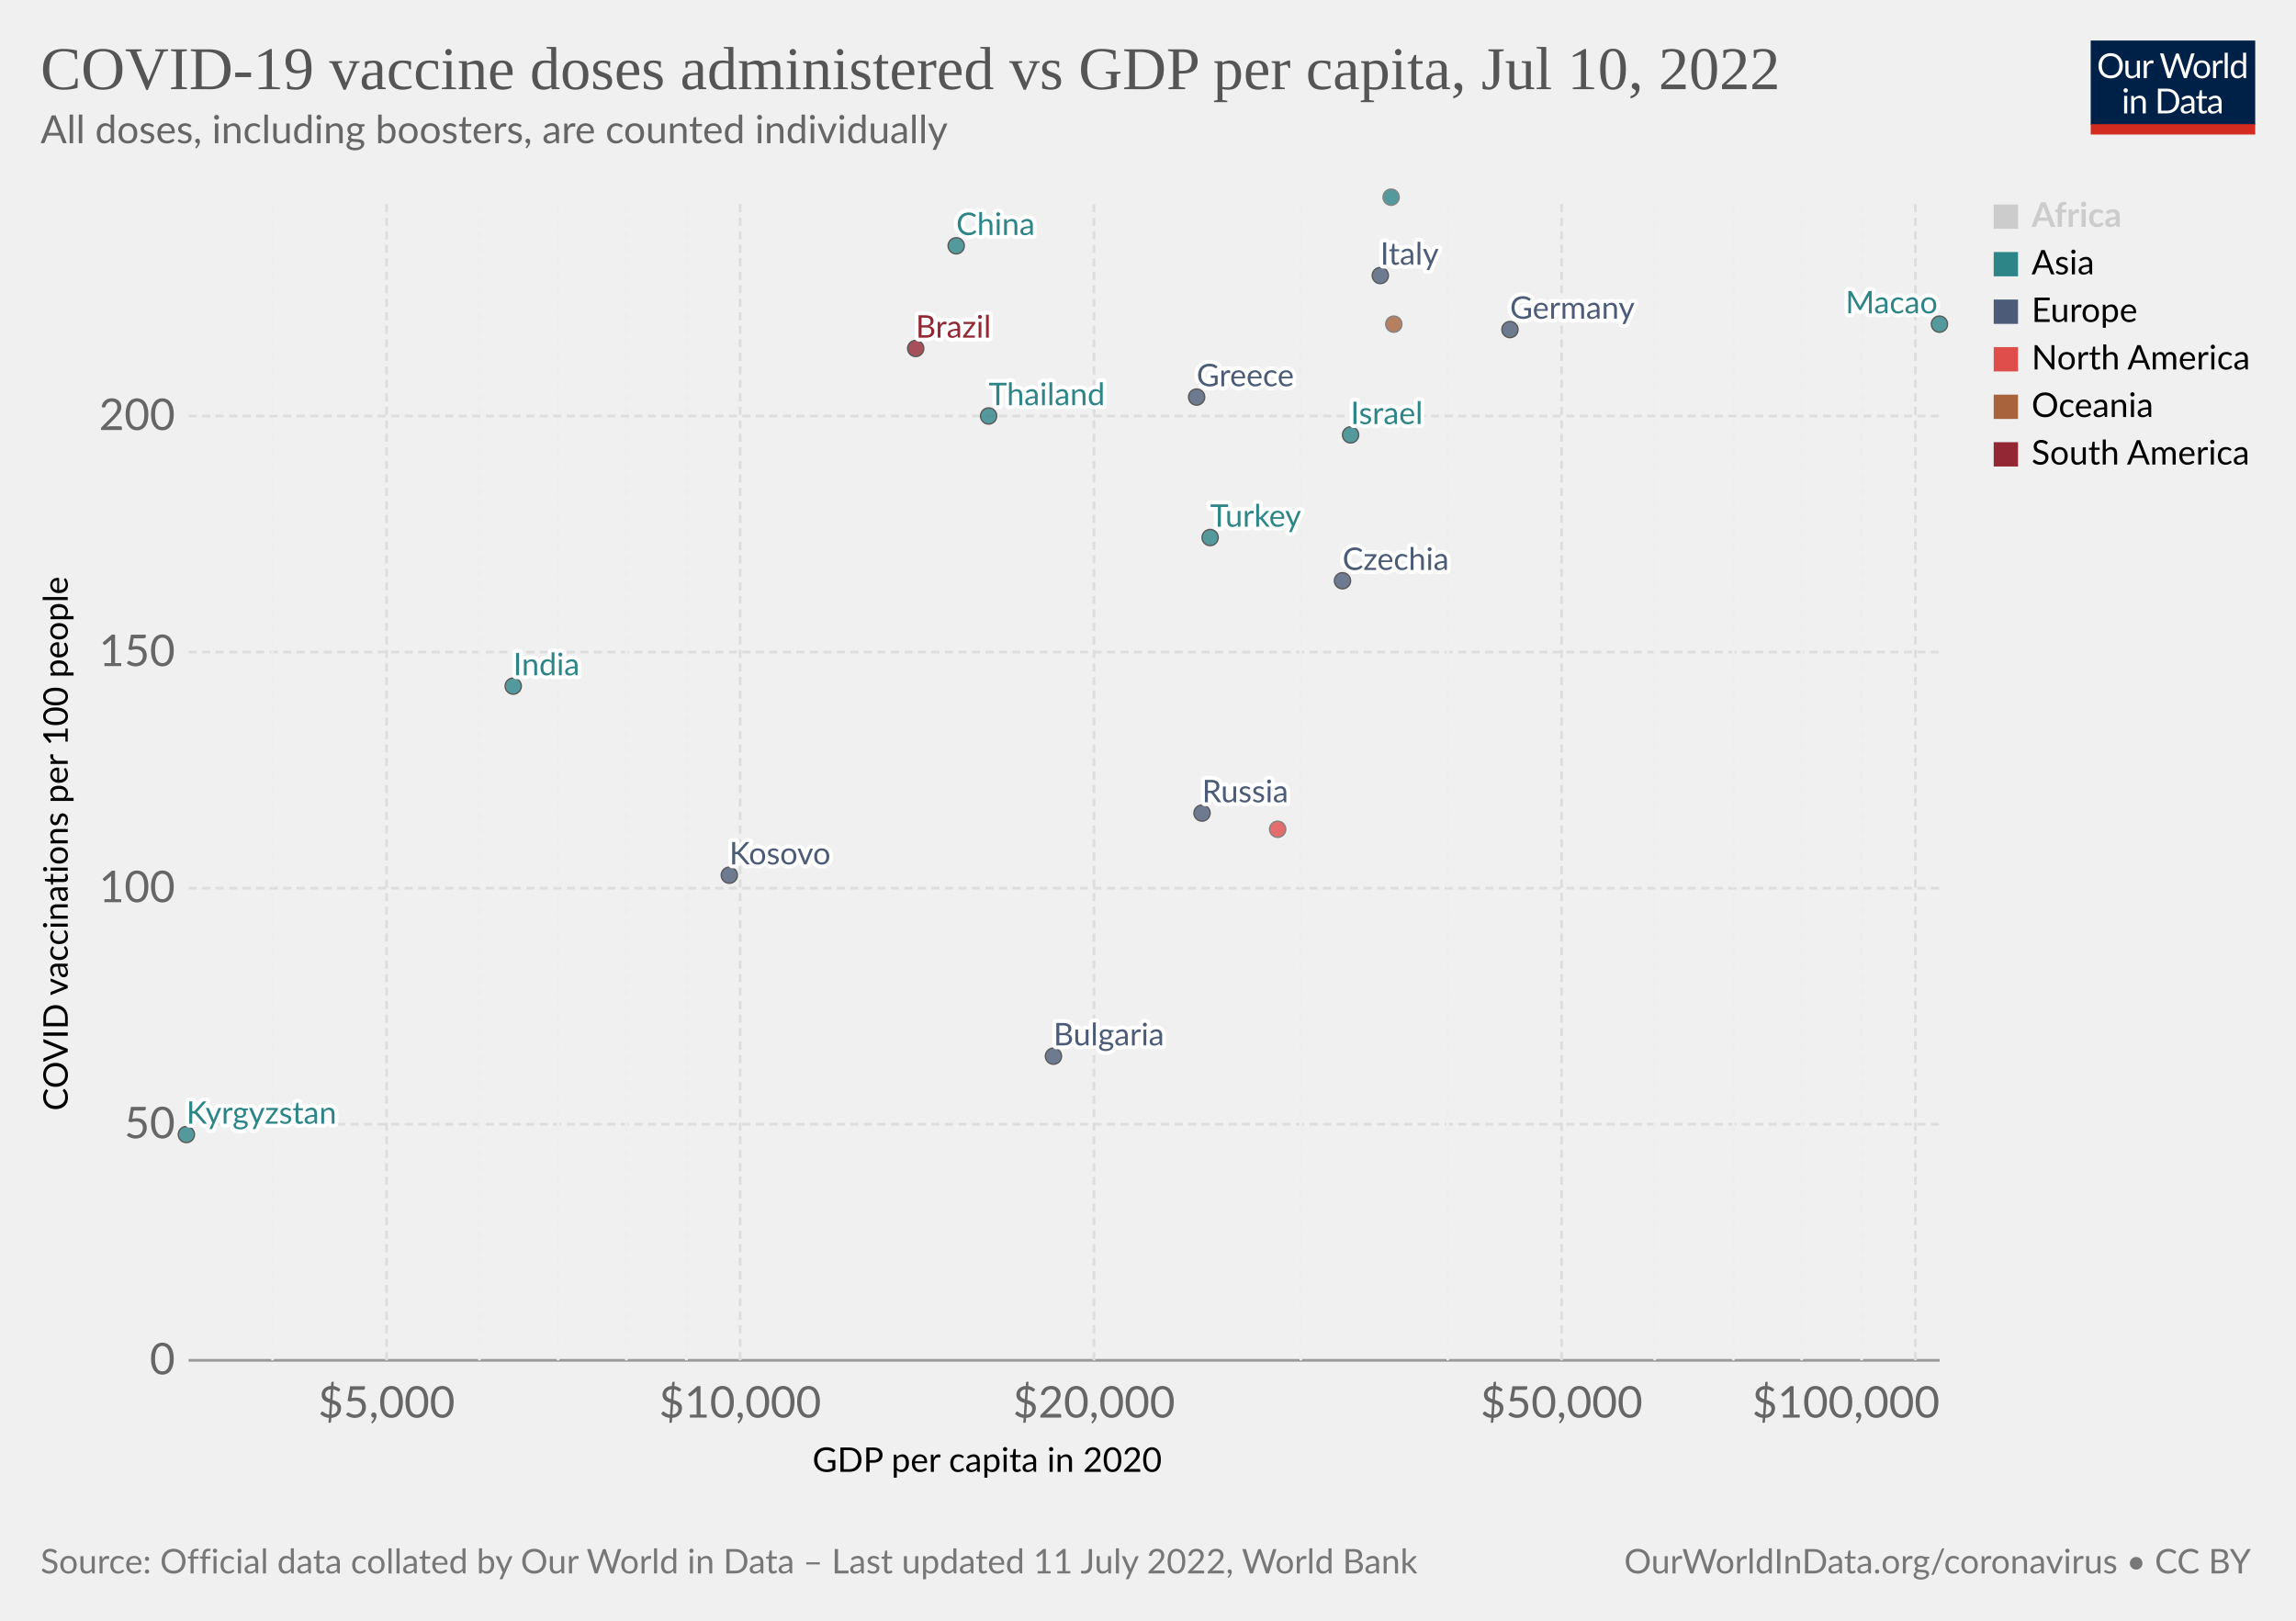
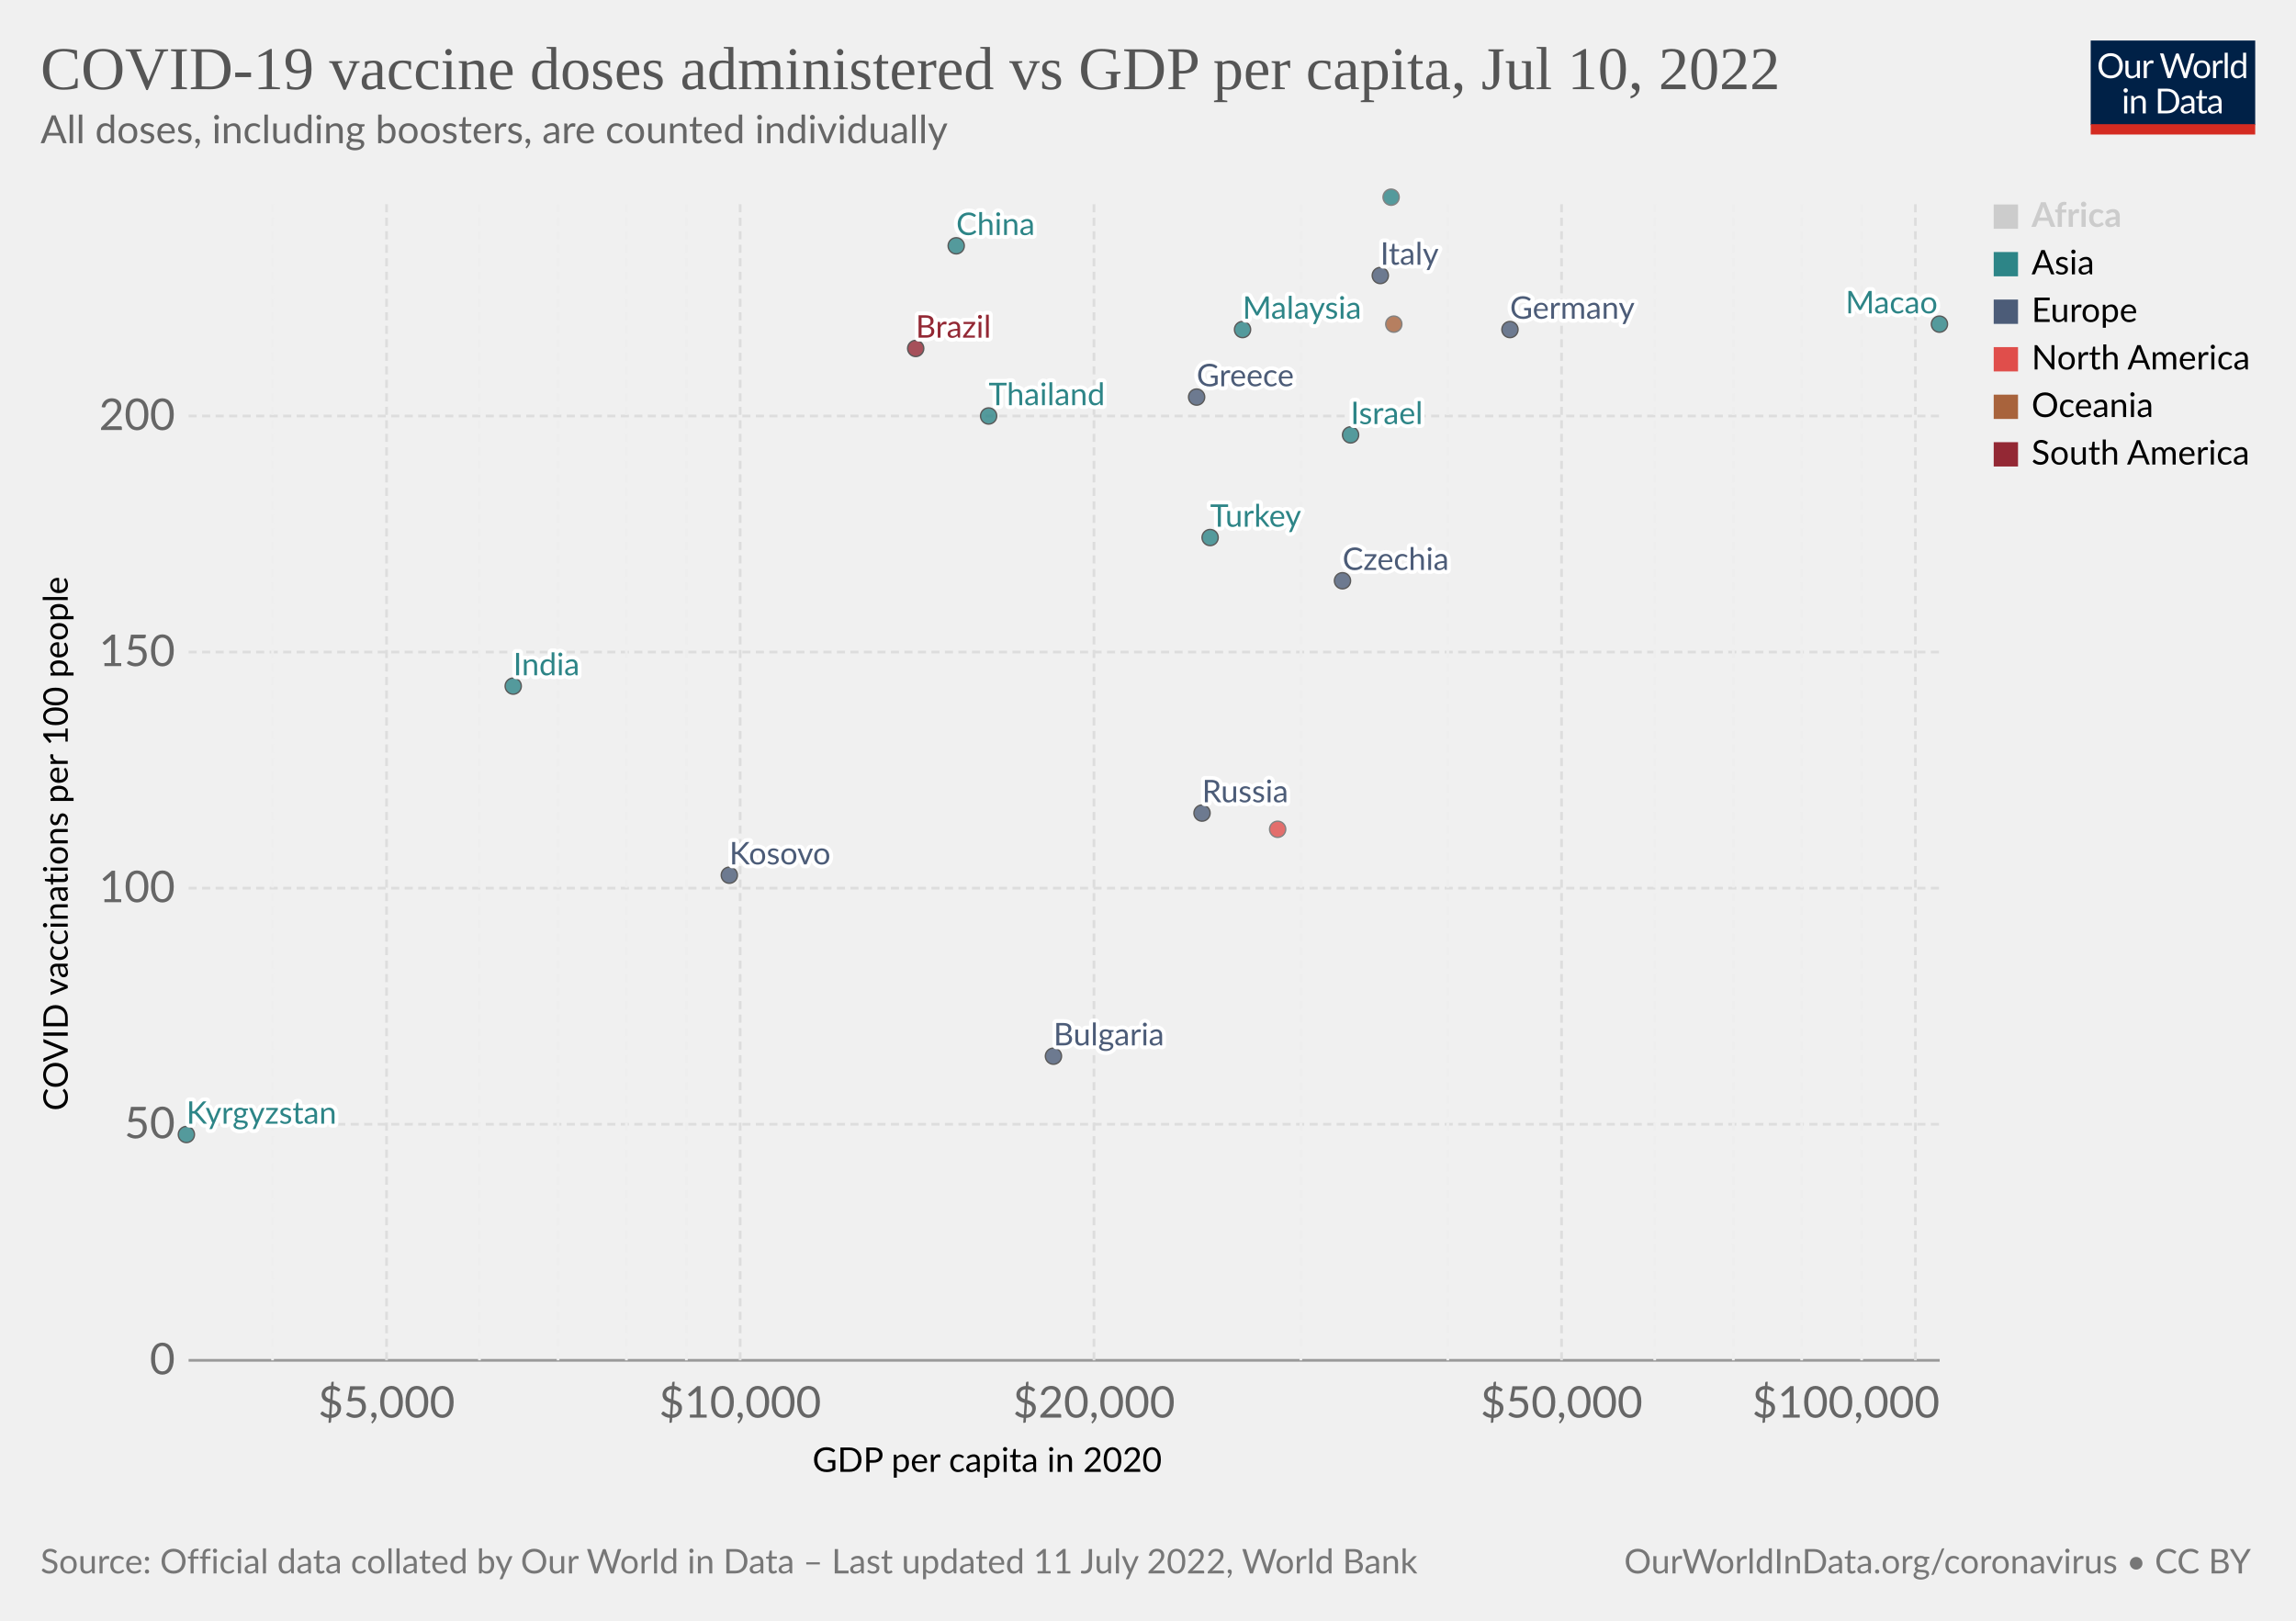
<svg xmlns="http://www.w3.org/2000/svg" version="1.1" style="font-family:Lato,'Helvetica Neue',Helvetica,Arial,sans-serif;font-size:18px;background-color:#fff;text-rendering:geometricPrecision;-webkit-font-smoothing:antialiased" width="850" height="600" viewBox="0 0 850 600">
  <g class="HeaderView">
    <g transform="matrix(.29 0 0 .29 774 15)">
      <svg className="owidLog" width="210" height="120" viewBox="0 0 210 120" fill="none">
        <g clip-path="url(#a)">
          <path d="M0 0h210v107.89H0V0z" fill="#002147" />
          <path d="M40.98 32.25c0 2.36-.38 4.53-1.12 6.51a14.26 14.26 0 0 1-8.1 8.4c-1.9.78-4.02 1.17-6.34 1.17a16.6 16.6 0 0 1-6.33-1.17 14.31 14.31 0 0 1-8.08-8.4 18.29 18.29 0 0 1-1.12-6.51c0-2.36.38-4.53 1.12-6.5.75-1.97 1.8-3.67 3.17-5.1a14.32 14.32 0 0 1 4.9-3.34c1.92-.8 4.03-1.19 6.34-1.19 2.32 0 4.43.4 6.34 1.19 1.92.8 3.56 1.9 4.93 3.34a14.87 14.87 0 0 1 3.17 5.1 18.1 18.1 0 0 1 1.12 6.5zm-4.38 0c0-1.94-.26-3.68-.8-5.22a10.91 10.91 0 0 0-2.24-3.89 9.68 9.68 0 0 0-3.52-2.46 11.95 11.95 0 0 0-4.62-.86c-1.68 0-3.21.28-4.6.86a9.88 9.88 0 0 0-3.54 2.46 10.91 10.91 0 0 0-2.24 3.9c-.53 1.53-.8 3.27-.8 5.2 0 1.94.27 3.68.8 5.22a11.17 11.17 0 0 0 2.24 3.9 10.01 10.01 0 0 0 3.55 2.44c1.38.56 2.9.83 4.6.83s3.24-.27 4.61-.83a9.8 9.8 0 0 0 3.52-2.44 11.17 11.17 0 0 0 2.25-3.9c.53-1.54.8-3.28.8-5.21zm26.22-6.54V48H60.5c-.56 0-.9-.27-1.05-.81l-.31-2.4a12.45 12.45 0 0 1-3.26 2.6c-1.2.64-2.58.96-4.13.96-1.22 0-2.3-.2-3.24-.6a6.52 6.52 0 0 1-2.33-1.7 7.37 7.37 0 0 1-1.43-2.67c-.3-1.04-.46-2.2-.46-3.45V25.7h3.91v14.22c0 1.68.38 2.99 1.15 3.91.77.93 1.96 1.39 3.54 1.39 1.16 0 2.24-.27 3.23-.82a10.42 10.42 0 0 0 2.8-2.28V25.7h3.91zm8.61 4.47a9.94 9.94 0 0 1 2.6-3.56 5.64 5.64 0 0 1 3.76-1.3c.47 0 .92.05 1.34.15.44.1.83.27 1.17.49l-.3 2.92c-.09.37-.3.55-.66.55-.2 0-.5-.04-.9-.13a6.21 6.21 0 0 0-3.24.18 4.23 4.23 0 0 0-1.47.92c-.42.4-.81.9-1.17 1.5-.33.58-.64 1.26-.92 2.02V48H67.7V25.71h2.25c.42 0 .72.08.88.25.16.16.27.44.33.83l.26 3.39zm61.16-13.7L122.75 48h-3.82l-7.99-24.05a21.95 21.95 0 0 1-.42-1.58 38.36 38.36 0 0 1-.44 1.58L102.05 48h-3.83L88.4 16.47h3.54c.38 0 .7.1.95.29.26.2.43.43.5.73l6.52 21.9.28 1.28.29 1.46.3-1.46.38-1.27 7.41-21.91c.1-.25.26-.48.51-.69.27-.22.58-.33.95-.33h1.23c.38 0 .69.1.92.29a1.77 1.77 0 0 1 .53.73l7.4 21.9a28.4 28.4 0 0 1 .68 2.62 29.52 29.52 0 0 1 .52-2.61l6.54-21.91a1.31 1.31 0 0 1 .48-.7c.27-.21.58-.32.95-.32h3.32zm9.35 8.88c1.63 0 3.1.27 4.4.82a9.43 9.43 0 0 1 5.46 5.94c.5 1.4.74 2.98.74 4.73 0 1.76-.25 3.34-.74 4.75a9.43 9.43 0 0 1-5.46 5.92c-1.3.52-2.77.79-4.4.79-1.64 0-3.12-.27-4.44-.8a9.42 9.42 0 0 1-3.35-2.3c-.92-1-1.63-2.2-2.13-3.61-.49-1.41-.73-3-.73-4.75s.24-3.33.73-4.73c.5-1.43 1.2-2.64 2.13-3.63a9.4 9.4 0 0 1 3.35-2.31c1.32-.55 2.8-.82 4.44-.82zm0 19.89c2.2 0 3.84-.73 4.93-2.2 1.08-1.48 1.63-3.54 1.63-6.18 0-2.66-.55-4.72-1.63-6.2-1.09-1.49-2.73-2.23-4.93-2.23-1.12 0-2.09.2-2.93.57a5.71 5.71 0 0 0-2.06 1.65 7.5 7.5 0 0 0-1.24 2.67c-.26 1.04-.4 2.22-.4 3.54 0 2.64.55 4.7 1.64 6.18 1.1 1.47 2.76 2.2 4.99 2.2zm17.97-15.07a9.94 9.94 0 0 1 2.6-3.56 5.64 5.64 0 0 1 3.76-1.3c.47 0 .91.05 1.34.15.44.1.83.27 1.16.49l-.28 2.92c-.09.37-.31.55-.66.55-.2 0-.5-.04-.9-.13a6.2 6.2 0 0 0-3.24.18 4.23 4.23 0 0 0-1.47.92c-.43.4-.82.9-1.17 1.5a13.1 13.1 0 0 0-.92 2.02V48h-3.94V25.71h2.24c.43 0 .72.08.88.25.17.16.28.44.33.83l.27 3.39zm15.04-14.59V48h-3.92V15.6h3.92zm19.55 15.43a6.22 6.22 0 0 0-2.38-2.05 6.7 6.7 0 0 0-2.86-.6c-2.07 0-3.66.75-4.77 2.23-1.12 1.48-1.68 3.6-1.68 6.33 0 1.46.13 2.7.38 3.74a7.29 7.29 0 0 0 1.1 2.56 4.35 4.35 0 0 0 1.78 1.45c.7.3 1.5.46 2.4.46 1.29 0 2.41-.3 3.36-.88a9.6 9.6 0 0 0 2.67-2.49V31.02zm3.91-15.43V48h-2.33c-.56 0-.9-.27-1.06-.81l-.35-2.71a12.13 12.13 0 0 1-3.25 2.77 8.28 8.28 0 0 1-4.23 1.06 7.31 7.31 0 0 1-6.14-2.9c-.73-.96-1.3-2.15-1.69-3.57a18.35 18.35 0 0 1 .07-9.48 11.29 11.29 0 0 1 1.89-3.7 8.7 8.7 0 0 1 7.06-3.34 7.96 7.96 0 0 1 6.12 2.62V15.59h3.91zM46.61 70.71V93H42.7V70.71h3.91zm.84-7c0 .39-.08.75-.24 1.09a2.81 2.81 0 0 1-1.52 1.47 2.67 2.67 0 0 1-2.16 0 2.9 2.9 0 0 1-1.45-1.47 2.67 2.67 0 0 1 0-2.16c.15-.35.35-.65.6-.9.25-.27.53-.47.85-.62a2.67 2.67 0 0 1 2.16 0c.35.15.65.35.9.62.27.25.47.55.62.9.16.34.24.7.24 1.08zm7.97 10.24c.49-.54 1-1.04 1.54-1.48a9.85 9.85 0 0 1 3.66-1.84 8.96 8.96 0 0 1 5.43.35c.94.4 1.72.97 2.33 1.71a7.36 7.36 0 0 1 1.43 2.67c.32 1.04.49 2.19.49 3.45V93h-3.94V78.81c0-1.69-.4-3-1.17-3.92-.76-.93-1.93-1.4-3.5-1.4a6.6 6.6 0 0 0-3.25.83c-1 .56-1.92 1.31-2.77 2.27V93h-3.94V70.71h2.35c.56 0 .9.28 1.04.82l.3 2.42zm57.7 3.3c0 2.36-.37 4.5-1.11 6.44a14.3 14.3 0 0 1-3.17 4.98 14.1 14.1 0 0 1-4.93 3.2c-1.9.76-4.02 1.13-6.33 1.13H85.8V61.47h11.77c2.31 0 4.42.39 6.33 1.15a13.8 13.8 0 0 1 8.1 8.18 17.75 17.75 0 0 1 1.12 6.45zm-4.37 0c0-1.94-.26-3.67-.8-5.2a10.94 10.94 0 0 0-2.23-3.87 9.57 9.57 0 0 0-3.53-2.42 12.23 12.23 0 0 0-4.61-.83h-7.5v24.62h7.5c1.7 0 3.24-.28 4.61-.84a9.7 9.7 0 0 0 3.53-2.4 10.94 10.94 0 0 0 2.24-3.87c.53-1.53.8-3.26.8-5.2zm19.8 5.72c-1.8.06-3.34.2-4.62.44-1.26.22-2.3.51-3.1.88-.8.36-1.37.8-1.74 1.3-.35.5-.53 1.05-.53 1.67 0 .58.1 1.1.3 1.52a3 3 0 0 0 .76 1.05c.34.27.73.46 1.17.6a6.13 6.13 0 0 0 1.45.17 7.28 7.28 0 0 0 3.5-.81 11.95 11.95 0 0 0 2.82-2.2v-4.62zm-12.65-9.11a12.73 12.73 0 0 1 3.98-2.66c1.43-.59 3-.88 4.73-.88 1.25 0 2.36.2 3.33.61a6.81 6.81 0 0 1 3.94 4.38c.33 1.04.5 2.19.5 3.43V93h-1.74a1.8 1.8 0 0 1-.88-.18c-.2-.13-.36-.38-.48-.74l-.44-2.12-1.72 1.46a9.48 9.48 0 0 1-3.74 1.7c-.69.15-1.46.23-2.3.23-.87 0-1.69-.12-2.45-.35a5.34 5.34 0 0 1-3.34-2.93 6.64 6.64 0 0 1-.49-2.64c0-.88.25-1.72.73-2.53a6.33 6.33 0 0 1 2.35-2.17c1.09-.63 2.5-1.15 4.25-1.54 1.75-.41 3.89-.65 6.42-.7v-1.75c0-1.73-.37-3.03-1.12-3.91-.75-.9-1.84-1.34-3.28-1.34-.97 0-1.78.12-2.44.37-.64.23-1.2.5-1.7.81l-1.23.82c-.33.23-.67.35-1 .35-.27 0-.5-.07-.69-.2a2.1 2.1 0 0 1-.48-.53l-.7-1.25zm27.67 19.5c-1.76 0-3.12-.5-4.07-1.48-.94-.98-1.41-2.4-1.41-4.25V74h-2.68a.9.9 0 0 1-.6-.2c-.16-.14-.24-.36-.24-.66v-1.56l3.65-.46.9-6.89a.9.9 0 0 1 .29-.52.88.88 0 0 1 .62-.22H142v7.67h6.44V74H142v13.38c0 .94.22 1.63.68 2.09.45.45 1.04.68 1.76.68a3.21 3.21 0 0 0 1.85-.53l.55-.35c.16-.12.3-.18.41-.18.2 0 .4.13.55.38l1.15 1.87a7.45 7.45 0 0 1-2.44 1.5 8.53 8.53 0 0 1-2.95.52zm19.68-10.4c-1.8.07-3.34.21-4.62.45-1.26.22-2.3.51-3.1.88-.8.36-1.37.8-1.74 1.3-.35.5-.53 1.05-.53 1.67 0 .58.1 1.1.3 1.52a2.9 2.9 0 0 0 .76 1.05c.34.27.73.46 1.17.6a6.13 6.13 0 0 0 1.45.17 7.3 7.3 0 0 0 3.5-.81 12.04 12.04 0 0 0 2.82-2.2v-4.62zm-12.65-9.1a12.72 12.72 0 0 1 3.99-2.66c1.42-.59 3-.88 4.72-.88 1.25 0 2.36.2 3.33.61a6.81 6.81 0 0 1 3.94 4.38c.33 1.04.5 2.19.5 3.43V93h-1.74a1.8 1.8 0 0 1-.88-.18c-.2-.13-.36-.38-.48-.74l-.44-2.12-1.72 1.46a9.48 9.48 0 0 1-3.74 1.7c-.69.15-1.46.23-2.3.23-.87 0-1.69-.12-2.45-.35a5.33 5.33 0 0 1-3.34-2.93 6.62 6.62 0 0 1-.49-2.64c0-.88.25-1.72.73-2.53a6.33 6.33 0 0 1 2.35-2.17c1.09-.63 2.5-1.15 4.25-1.54a31.2 31.2 0 0 1 6.42-.7v-1.75c0-1.73-.37-3.03-1.12-3.91-.75-.9-1.84-1.34-3.28-1.34-.97 0-1.78.12-2.44.37-.64.23-1.2.5-1.7.81l-1.22.82c-.34.23-.68.35-1.02.35-.26 0-.49-.07-.68-.2a1.88 1.88 0 0 1-.48-.53l-.7-1.25zM40.98 32.25c0 2.36-.38 4.53-1.12 6.51a14.26 14.26 0 0 1-8.1 8.4c-1.9.78-4.02 1.17-6.34 1.17a16.6 16.6 0 0 1-6.33-1.17 14.31 14.31 0 0 1-8.08-8.4 18.29 18.29 0 0 1-1.12-6.51c0-2.36.38-4.53 1.12-6.5.75-1.97 1.8-3.67 3.17-5.1a14.32 14.32 0 0 1 4.9-3.34c1.92-.8 4.03-1.19 6.34-1.19 2.32 0 4.43.4 6.34 1.19 1.92.8 3.56 1.9 4.93 3.34a14.87 14.87 0 0 1 3.17 5.1 18.1 18.1 0 0 1 1.12 6.5zm-4.38 0c0-1.94-.26-3.68-.8-5.22a10.91 10.91 0 0 0-2.24-3.89 9.68 9.68 0 0 0-3.52-2.46 11.95 11.95 0 0 0-4.62-.86c-1.68 0-3.21.28-4.6.86a9.88 9.88 0 0 0-3.54 2.46 10.91 10.91 0 0 0-2.24 3.9c-.53 1.53-.8 3.27-.8 5.2 0 1.94.27 3.68.8 5.22a11.17 11.17 0 0 0 2.24 3.9 10.01 10.01 0 0 0 3.55 2.44c1.38.56 2.9.83 4.6.83s3.24-.27 4.61-.83a9.8 9.8 0 0 0 3.52-2.44 11.17 11.17 0 0 0 2.25-3.9c.53-1.54.8-3.28.8-5.21zm26.22-6.54V48H60.5c-.56 0-.9-.27-1.05-.81l-.31-2.4a12.45 12.45 0 0 1-3.26 2.6c-1.2.64-2.58.96-4.13.96-1.22 0-2.3-.2-3.24-.6a6.52 6.52 0 0 1-2.33-1.7 7.37 7.37 0 0 1-1.43-2.67c-.3-1.04-.46-2.2-.46-3.45V25.7h3.91v14.22c0 1.68.38 2.99 1.15 3.91.77.93 1.96 1.39 3.54 1.39 1.16 0 2.24-.27 3.23-.82a10.42 10.42 0 0 0 2.8-2.28V25.7h3.91zm8.61 4.47a9.94 9.94 0 0 1 2.6-3.56 5.64 5.64 0 0 1 3.76-1.3c.47 0 .92.05 1.34.15.44.1.83.27 1.17.49l-.3 2.92c-.09.37-.3.55-.66.55-.2 0-.5-.04-.9-.13a6.21 6.21 0 0 0-3.24.18 4.23 4.23 0 0 0-1.47.92c-.42.4-.81.9-1.17 1.5-.33.58-.64 1.26-.92 2.02V48H67.7V25.71h2.25c.42 0 .72.08.88.25.16.16.27.44.33.83l.26 3.39zm61.16-13.7L122.75 48h-3.82l-7.99-24.05a21.95 21.95 0 0 1-.42-1.58 38.36 38.36 0 0 1-.44 1.58L102.05 48h-3.83L88.4 16.47h3.54c.38 0 .7.1.95.29.26.2.43.43.5.73l6.52 21.9.28 1.28.29 1.46.3-1.46.38-1.27 7.41-21.91c.1-.25.26-.48.51-.69.27-.22.58-.33.95-.33h1.23c.38 0 .69.1.92.29a1.77 1.77 0 0 1 .53.73l7.4 21.9a28.4 28.4 0 0 1 .68 2.62 29.52 29.52 0 0 1 .52-2.61l6.54-21.91a1.31 1.31 0 0 1 .48-.7c.27-.21.58-.32.95-.32h3.32zm9.35 8.88c1.63 0 3.1.27 4.4.82a9.43 9.43 0 0 1 5.46 5.94c.5 1.4.74 2.98.74 4.73 0 1.76-.25 3.34-.74 4.75a9.43 9.43 0 0 1-5.46 5.92c-1.3.52-2.77.79-4.4.79-1.64 0-3.12-.27-4.44-.8a9.42 9.42 0 0 1-3.35-2.3c-.92-1-1.63-2.2-2.13-3.61-.49-1.41-.73-3-.73-4.75s.24-3.33.73-4.73c.5-1.43 1.2-2.64 2.13-3.63a9.4 9.4 0 0 1 3.35-2.31c1.32-.55 2.8-.82 4.44-.82zm0 19.89c2.2 0 3.84-.73 4.93-2.2 1.08-1.48 1.63-3.54 1.63-6.18 0-2.66-.55-4.72-1.63-6.2-1.09-1.49-2.73-2.23-4.93-2.23-1.12 0-2.09.2-2.93.57a5.71 5.71 0 0 0-2.06 1.65 7.5 7.5 0 0 0-1.24 2.67c-.26 1.04-.4 2.22-.4 3.54 0 2.64.55 4.7 1.64 6.18 1.1 1.47 2.76 2.2 4.99 2.2zm17.97-15.07a9.94 9.94 0 0 1 2.6-3.56 5.64 5.64 0 0 1 3.76-1.3c.47 0 .91.05 1.34.15.44.1.83.27 1.16.49l-.28 2.92c-.09.37-.31.55-.66.55-.2 0-.5-.04-.9-.13a6.2 6.2 0 0 0-3.24.18 4.23 4.23 0 0 0-1.47.92c-.43.4-.82.9-1.17 1.5a13.1 13.1 0 0 0-.92 2.02V48h-3.94V25.71h2.24c.43 0 .72.08.88.25.17.16.28.44.33.83l.27 3.39zm15.04-14.59V48h-3.92V15.6h3.92zm19.55 15.43a6.22 6.22 0 0 0-2.38-2.05 6.7 6.7 0 0 0-2.86-.6c-2.07 0-3.66.75-4.77 2.23-1.12 1.48-1.68 3.6-1.68 6.33 0 1.46.13 2.7.38 3.74a7.29 7.29 0 0 0 1.1 2.56 4.35 4.35 0 0 0 1.78 1.45c.7.3 1.5.46 2.4.46 1.29 0 2.41-.3 3.36-.88a9.6 9.6 0 0 0 2.67-2.49V31.02zm3.91-15.43V48h-2.33c-.56 0-.9-.27-1.06-.81l-.35-2.71a12.13 12.13 0 0 1-3.25 2.77 8.28 8.28 0 0 1-4.23 1.06 7.31 7.31 0 0 1-6.14-2.9c-.73-.96-1.3-2.15-1.69-3.57a18.35 18.35 0 0 1 .07-9.48 11.29 11.29 0 0 1 1.89-3.7 8.7 8.7 0 0 1 7.06-3.34 7.96 7.96 0 0 1 6.12 2.62V15.59h3.91zM46.61 70.71V93H42.7V70.71h3.91zm.84-7c0 .39-.08.75-.24 1.09a2.81 2.81 0 0 1-1.52 1.47 2.67 2.67 0 0 1-2.16 0 2.9 2.9 0 0 1-1.45-1.47 2.67 2.67 0 0 1 0-2.16c.15-.35.35-.65.6-.9.25-.27.53-.47.85-.62a2.67 2.67 0 0 1 2.16 0c.35.15.65.35.9.62.27.25.47.55.62.9.16.34.24.7.24 1.08zm7.97 10.24c.49-.54 1-1.04 1.54-1.48a9.85 9.85 0 0 1 3.66-1.84 8.96 8.96 0 0 1 5.43.35c.94.4 1.72.97 2.33 1.71a7.36 7.36 0 0 1 1.43 2.67c.32 1.04.49 2.19.49 3.45V93h-3.94V78.81c0-1.69-.4-3-1.17-3.92-.76-.93-1.93-1.4-3.5-1.4a6.6 6.6 0 0 0-3.25.83c-1 .56-1.92 1.31-2.77 2.27V93h-3.94V70.71h2.35c.56 0 .9.28 1.04.82l.3 2.42zm57.7 3.3c0 2.36-.37 4.5-1.11 6.44a14.3 14.3 0 0 1-3.17 4.98 14.1 14.1 0 0 1-4.93 3.2c-1.9.76-4.02 1.13-6.33 1.13H85.8V61.47h11.77c2.31 0 4.42.39 6.33 1.15a13.8 13.8 0 0 1 8.1 8.18 17.75 17.75 0 0 1 1.12 6.45zm-4.37 0c0-1.94-.26-3.67-.8-5.2a10.94 10.94 0 0 0-2.23-3.87 9.57 9.57 0 0 0-3.53-2.42 12.23 12.23 0 0 0-4.61-.83h-7.5v24.62h7.5c1.7 0 3.24-.28 4.61-.84a9.7 9.7 0 0 0 3.53-2.4 10.94 10.94 0 0 0 2.24-3.87c.53-1.53.8-3.26.8-5.2zm19.8 5.72c-1.8.06-3.34.2-4.62.44-1.26.22-2.3.51-3.1.88-.8.36-1.37.8-1.74 1.3-.35.5-.53 1.05-.53 1.67 0 .58.1 1.1.3 1.52a3 3 0 0 0 .76 1.05c.34.27.73.46 1.17.6a6.13 6.13 0 0 0 1.45.17 7.28 7.28 0 0 0 3.5-.81 11.95 11.95 0 0 0 2.82-2.2v-4.62zm-12.65-9.11a12.73 12.73 0 0 1 3.98-2.66c1.43-.59 3-.88 4.73-.88 1.25 0 2.36.2 3.33.61a6.81 6.81 0 0 1 3.94 4.38c.33 1.04.5 2.19.5 3.43V93h-1.74a1.8 1.8 0 0 1-.88-.18c-.2-.13-.36-.38-.48-.74l-.44-2.12-1.72 1.46a9.48 9.48 0 0 1-3.74 1.7c-.69.15-1.46.23-2.3.23-.87 0-1.69-.12-2.45-.35a5.34 5.34 0 0 1-3.34-2.93 6.64 6.64 0 0 1-.49-2.64c0-.88.25-1.72.73-2.53a6.33 6.33 0 0 1 2.35-2.17c1.09-.63 2.5-1.15 4.25-1.54 1.75-.41 3.89-.65 6.42-.7v-1.75c0-1.73-.37-3.03-1.12-3.91-.75-.9-1.84-1.34-3.28-1.34-.97 0-1.78.12-2.44.37-.64.23-1.2.5-1.7.81l-1.23.82c-.33.23-.67.35-1 .35-.27 0-.5-.07-.69-.2a2.1 2.1 0 0 1-.48-.53l-.7-1.25zm27.67 19.5c-1.76 0-3.12-.5-4.07-1.48-.94-.98-1.41-2.4-1.41-4.25V74h-2.68a.9.9 0 0 1-.6-.2c-.16-.14-.24-.36-.24-.66v-1.56l3.65-.46.9-6.89a.9.9 0 0 1 .29-.52.88.88 0 0 1 .62-.22H142v7.67h6.44V74H142v13.38c0 .94.22 1.63.68 2.09.45.45 1.04.68 1.76.68a3.21 3.21 0 0 0 1.85-.53l.55-.35c.16-.12.3-.18.41-.18.2 0 .4.13.55.38l1.15 1.87a7.45 7.45 0 0 1-2.44 1.5 8.53 8.53 0 0 1-2.95.52zm19.68-10.4c-1.8.07-3.34.21-4.62.45-1.26.22-2.3.51-3.1.88-.8.36-1.37.8-1.74 1.3-.35.5-.53 1.05-.53 1.67 0 .58.1 1.1.3 1.52a2.9 2.9 0 0 0 .76 1.05c.34.27.73.46 1.17.6a6.13 6.13 0 0 0 1.45.17 7.3 7.3 0 0 0 3.5-.81 12.04 12.04 0 0 0 2.82-2.2v-4.62zm-12.65-9.1a12.72 12.72 0 0 1 3.99-2.66c1.42-.59 3-.88 4.72-.88 1.25 0 2.36.2 3.33.61a6.81 6.81 0 0 1 3.94 4.38c.33 1.04.5 2.19.5 3.43V93h-1.74a1.8 1.8 0 0 1-.88-.18c-.2-.13-.36-.38-.48-.74l-.44-2.12-1.72 1.46a9.48 9.48 0 0 1-3.74 1.7c-.69.15-1.46.23-2.3.23-.87 0-1.69-.12-2.45-.35a5.33 5.33 0 0 1-3.34-2.93 6.62 6.62 0 0 1-.49-2.64c0-.88.25-1.72.73-2.53a6.33 6.33 0 0 1 2.35-2.17c1.09-.63 2.5-1.15 4.25-1.54a31.2 31.2 0 0 1 6.42-.7v-1.75c0-1.73-.37-3.03-1.12-3.91-.75-.9-1.84-1.34-3.28-1.34-.97 0-1.78.12-2.44.37-.64.23-1.2.5-1.7.81l-1.22.82c-.34.23-.68.35-1.02.35-.26 0-.49-.07-.68-.2a1.88 1.88 0 0 1-.48-.53l-.7-1.25zM40.98 32.25c0 2.36-.38 4.53-1.12 6.51a14.26 14.26 0 0 1-8.1 8.4c-1.9.78-4.02 1.17-6.34 1.17a16.6 16.6 0 0 1-6.33-1.17 14.31 14.31 0 0 1-8.08-8.4 18.29 18.29 0 0 1-1.12-6.51c0-2.36.38-4.53 1.12-6.5.75-1.97 1.8-3.67 3.17-5.1a14.32 14.32 0 0 1 4.9-3.34c1.92-.8 4.03-1.19 6.34-1.19 2.32 0 4.43.4 6.34 1.19 1.92.8 3.56 1.9 4.93 3.34a14.87 14.87 0 0 1 3.17 5.1 18.1 18.1 0 0 1 1.12 6.5zm-4.38 0c0-1.94-.26-3.68-.8-5.22a10.91 10.91 0 0 0-2.24-3.89 9.68 9.68 0 0 0-3.52-2.46 11.95 11.95 0 0 0-4.62-.86c-1.68 0-3.21.28-4.6.86a9.88 9.88 0 0 0-3.54 2.46 10.91 10.91 0 0 0-2.24 3.9c-.53 1.53-.8 3.27-.8 5.2 0 1.94.27 3.68.8 5.22a11.17 11.17 0 0 0 2.24 3.9 10.01 10.01 0 0 0 3.55 2.44c1.38.56 2.9.83 4.6.83s3.24-.27 4.61-.83a9.8 9.8 0 0 0 3.52-2.44 11.17 11.17 0 0 0 2.25-3.9c.53-1.54.8-3.28.8-5.21zm26.22-6.54V48H60.5c-.56 0-.9-.27-1.05-.81l-.31-2.4a12.45 12.45 0 0 1-3.26 2.6c-1.2.64-2.58.96-4.13.96-1.22 0-2.3-.2-3.24-.6a6.52 6.52 0 0 1-2.33-1.7 7.37 7.37 0 0 1-1.43-2.67c-.3-1.04-.46-2.2-.46-3.45V25.7h3.91v14.22c0 1.68.38 2.99 1.15 3.91.77.93 1.96 1.39 3.54 1.39 1.16 0 2.24-.27 3.23-.82a10.42 10.42 0 0 0 2.8-2.28V25.7h3.91zm8.61 4.47a9.94 9.94 0 0 1 2.6-3.56 5.64 5.64 0 0 1 3.76-1.3c.47 0 .92.05 1.34.15.44.1.83.27 1.17.49l-.3 2.92c-.09.37-.3.55-.66.55-.2 0-.5-.04-.9-.13a6.21 6.21 0 0 0-3.24.18 4.23 4.23 0 0 0-1.47.92c-.42.4-.81.9-1.17 1.5-.33.58-.64 1.26-.92 2.02V48H67.7V25.71h2.25c.42 0 .72.08.88.25.16.16.27.44.33.83l.26 3.39zm61.16-13.7L122.75 48h-3.82l-7.99-24.05a21.95 21.95 0 0 1-.42-1.58 38.36 38.36 0 0 1-.44 1.58L102.05 48h-3.83L88.4 16.47h3.54c.38 0 .7.1.95.29.26.2.43.43.5.73l6.52 21.9.28 1.28.29 1.46.3-1.46.38-1.27 7.41-21.91c.1-.25.26-.48.51-.69.27-.22.58-.33.95-.33h1.23c.38 0 .69.1.92.29a1.77 1.77 0 0 1 .53.73l7.4 21.9a28.4 28.4 0 0 1 .68 2.62 29.52 29.52 0 0 1 .52-2.61l6.54-21.91a1.31 1.31 0 0 1 .48-.7c.27-.21.58-.32.95-.32h3.32zm9.35 8.88c1.63 0 3.1.27 4.4.82a9.43 9.43 0 0 1 5.46 5.94c.5 1.4.74 2.98.74 4.73 0 1.76-.25 3.34-.74 4.75a9.43 9.43 0 0 1-5.46 5.92c-1.3.52-2.77.79-4.4.79-1.64 0-3.12-.27-4.44-.8a9.42 9.42 0 0 1-3.35-2.3c-.92-1-1.63-2.2-2.13-3.61-.49-1.41-.73-3-.73-4.75s.24-3.33.73-4.73c.5-1.43 1.2-2.64 2.13-3.63a9.4 9.4 0 0 1 3.35-2.31c1.32-.55 2.8-.82 4.44-.82zm0 19.89c2.2 0 3.84-.73 4.93-2.2 1.08-1.48 1.63-3.54 1.63-6.18 0-2.66-.55-4.72-1.63-6.2-1.09-1.49-2.73-2.23-4.93-2.23-1.12 0-2.09.2-2.93.57a5.71 5.71 0 0 0-2.06 1.65 7.5 7.5 0 0 0-1.24 2.67c-.26 1.04-.4 2.22-.4 3.54 0 2.64.55 4.7 1.64 6.18 1.1 1.47 2.76 2.2 4.99 2.2zm17.97-15.07a9.94 9.94 0 0 1 2.6-3.56 5.64 5.64 0 0 1 3.76-1.3c.47 0 .91.05 1.34.15.44.1.83.27 1.16.49l-.28 2.92c-.09.37-.31.55-.66.55-.2 0-.5-.04-.9-.13a6.2 6.2 0 0 0-3.24.18 4.23 4.23 0 0 0-1.47.92c-.43.4-.82.9-1.17 1.5a13.1 13.1 0 0 0-.92 2.02V48h-3.94V25.71h2.24c.43 0 .72.08.88.25.17.16.28.44.33.83l.27 3.39zm15.04-14.59V48h-3.92V15.6h3.92zm19.55 15.43a6.22 6.22 0 0 0-2.38-2.05 6.7 6.7 0 0 0-2.86-.6c-2.07 0-3.66.75-4.77 2.23-1.12 1.48-1.68 3.6-1.68 6.33 0 1.46.13 2.7.38 3.74a7.29 7.29 0 0 0 1.1 2.56 4.35 4.35 0 0 0 1.78 1.45c.7.3 1.5.46 2.4.46 1.29 0 2.41-.3 3.36-.88a9.6 9.6 0 0 0 2.67-2.49V31.02zm3.91-15.43V48h-2.33c-.56 0-.9-.27-1.06-.81l-.35-2.71a12.13 12.13 0 0 1-3.25 2.77 8.28 8.28 0 0 1-4.23 1.06 7.31 7.31 0 0 1-6.14-2.9c-.73-.96-1.3-2.15-1.69-3.57a18.35 18.35 0 0 1 .07-9.48 11.29 11.29 0 0 1 1.89-3.7 8.7 8.7 0 0 1 7.06-3.34 7.96 7.96 0 0 1 6.12 2.62V15.59h3.91zM46.61 70.71V93H42.7V70.71h3.91zm.84-7c0 .39-.08.75-.24 1.09a2.81 2.81 0 0 1-1.52 1.47 2.67 2.67 0 0 1-2.16 0 2.9 2.9 0 0 1-1.45-1.47 2.67 2.67 0 0 1 0-2.16c.15-.35.35-.65.6-.9.25-.27.53-.47.85-.62a2.67 2.67 0 0 1 2.16 0c.35.15.65.35.9.62.27.25.47.55.62.9.16.34.24.7.24 1.08zm7.97 10.24c.49-.54 1-1.04 1.54-1.48a9.85 9.85 0 0 1 3.66-1.84 8.96 8.96 0 0 1 5.43.35c.94.4 1.72.97 2.33 1.71a7.36 7.36 0 0 1 1.43 2.67c.32 1.04.49 2.19.49 3.45V93h-3.94V78.81c0-1.69-.4-3-1.17-3.92-.76-.93-1.93-1.4-3.5-1.4a6.6 6.6 0 0 0-3.25.83c-1 .56-1.92 1.31-2.77 2.27V93h-3.94V70.71h2.35c.56 0 .9.28 1.04.82l.3 2.42zm57.7 3.3c0 2.36-.37 4.5-1.11 6.44a14.3 14.3 0 0 1-3.17 4.98 14.1 14.1 0 0 1-4.93 3.2c-1.9.76-4.02 1.13-6.33 1.13H85.8V61.47h11.77c2.31 0 4.42.39 6.33 1.15a13.8 13.8 0 0 1 8.1 8.18 17.75 17.75 0 0 1 1.12 6.45zm-4.37 0c0-1.94-.26-3.67-.8-5.2a10.94 10.94 0 0 0-2.23-3.87 9.57 9.57 0 0 0-3.53-2.42 12.23 12.23 0 0 0-4.61-.83h-7.5v24.62h7.5c1.7 0 3.24-.28 4.61-.84a9.7 9.7 0 0 0 3.53-2.4 10.94 10.94 0 0 0 2.24-3.87c.53-1.53.8-3.26.8-5.2zm19.8 5.72c-1.8.06-3.34.2-4.62.44-1.26.22-2.3.51-3.1.88-.8.36-1.37.8-1.74 1.3-.35.5-.53 1.05-.53 1.67 0 .58.1 1.1.3 1.52a3 3 0 0 0 .76 1.05c.34.27.73.46 1.17.6a6.13 6.13 0 0 0 1.45.17 7.28 7.28 0 0 0 3.5-.81 11.95 11.95 0 0 0 2.82-2.2v-4.62zm-12.65-9.11a12.73 12.73 0 0 1 3.98-2.66c1.43-.59 3-.88 4.73-.88 1.25 0 2.36.2 3.33.61a6.81 6.81 0 0 1 3.94 4.38c.33 1.04.5 2.19.5 3.43V93h-1.74a1.8 1.8 0 0 1-.88-.18c-.2-.13-.36-.38-.48-.74l-.44-2.12-1.72 1.46a9.48 9.48 0 0 1-3.74 1.7c-.69.15-1.46.23-2.3.23-.87 0-1.69-.12-2.45-.35a5.34 5.34 0 0 1-3.34-2.93 6.64 6.64 0 0 1-.49-2.64c0-.88.25-1.72.73-2.53a6.33 6.33 0 0 1 2.35-2.17c1.09-.63 2.5-1.15 4.25-1.54 1.75-.41 3.89-.65 6.42-.7v-1.75c0-1.73-.37-3.03-1.12-3.91-.75-.9-1.84-1.34-3.28-1.34-.97 0-1.78.12-2.44.37-.64.23-1.2.5-1.7.81l-1.23.82c-.33.23-.67.35-1 .35-.27 0-.5-.07-.69-.2a2.1 2.1 0 0 1-.48-.53l-.7-1.25zm27.67 19.5c-1.76 0-3.12-.5-4.07-1.48-.94-.98-1.41-2.4-1.41-4.25V74h-2.68a.9.9 0 0 1-.6-.2c-.16-.14-.24-.36-.24-.66v-1.56l3.65-.46.9-6.89a.9.9 0 0 1 .29-.52.88.88 0 0 1 .62-.22H142v7.67h6.44V74H142v13.38c0 .94.22 1.63.68 2.09.45.45 1.04.68 1.76.68a3.21 3.21 0 0 0 1.85-.53l.55-.35c.16-.12.3-.18.41-.18.2 0 .4.13.55.38l1.15 1.87a7.45 7.45 0 0 1-2.44 1.5 8.53 8.53 0 0 1-2.95.52zm19.68-10.4c-1.8.07-3.34.21-4.62.45-1.26.22-2.3.51-3.1.88-.8.36-1.37.8-1.74 1.3-.35.5-.53 1.05-.53 1.67 0 .58.1 1.1.3 1.52a2.9 2.9 0 0 0 .76 1.05c.34.27.73.46 1.17.6a6.13 6.13 0 0 0 1.45.17 7.3 7.3 0 0 0 3.5-.81 12.04 12.04 0 0 0 2.82-2.2v-4.62zm-12.65-9.1a12.72 12.72 0 0 1 3.99-2.66c1.42-.59 3-.88 4.72-.88 1.25 0 2.36.2 3.33.61a6.81 6.81 0 0 1 3.94 4.38c.33 1.04.5 2.19.5 3.43V93h-1.74a1.8 1.8 0 0 1-.88-.18c-.2-.13-.36-.38-.48-.74l-.44-2.12-1.72 1.46a9.48 9.48 0 0 1-3.74 1.7c-.69.15-1.46.23-2.3.23-.87 0-1.69-.12-2.45-.35a5.33 5.33 0 0 1-3.34-2.93 6.62 6.62 0 0 1-.49-2.64c0-.88.25-1.72.73-2.53a6.33 6.33 0 0 1 2.35-2.17c1.09-.63 2.5-1.15 4.25-1.54a31.2 31.2 0 0 1 6.42-.7v-1.75c0-1.73-.37-3.03-1.12-3.91-.75-.9-1.84-1.34-3.28-1.34-.97 0-1.78.12-2.44.37-.64.23-1.2.5-1.7.81l-1.22.82c-.34.23-.68.35-1.02.35-.26 0-.49-.07-.68-.2a1.88 1.88 0 0 1-.48-.53l-.7-1.25z" fill="#fff" />
          <path fill="#D42B21" d="M0 106.79h210V120H0z" />
        </g>
        <defs>
          <clipPath id="a">
            <path fill="#fff" d="M0 0h210v120H0z" />
          </clipPath>
        </defs>
      </svg>
    </g>
    <a href="https://ourworldindata.org/grapher/covid-vaccinations-vs-gdp-per-capita" style="font-family:&quot;Playfair Display&quot;,Georgia,&quot;Times New Roman&quot;,serif" target="_blank" rel="noopener">
      <text font-size="22.5" x="15" y="33" fill="#555">
        <tspan x="15" y="33">COVID-19 vaccine doses administered vs GDP per capita, Jul 10, 2022</tspan>
      </text>
    </a>
    <text font-size="14.4" x="15" y="53" fill="#666">
      <tspan x="15" y="53.02">All doses, including boosters, are counted individually</tspan>
    </text>
  </g>
  <g class="ScatterPlot">
    <g class="DualAxisView">
      <g class="HorizontalAxis">
        <text font-size="12.6" x="300.8" y="544.9">
          <tspan x="300.77" y="544.88">GDP per capita in 2020</tspan>
        </text>
        <text x="274" y="524.8" fill="#666" text-anchor="middle" font-size="16.2">$10,000</text>
        <text x="718.09" y="524.8" fill="#666" text-anchor="end" font-size="16.2">$100,000</text>
        <text x="143.1" y="524.8" fill="#666" text-anchor="middle" font-size="16.2">$5,000</text>
        <text x="405" y="524.8" fill="#666" text-anchor="middle" font-size="16.2">$20,000</text>
        <text x="578.1" y="524.8" fill="#666" text-anchor="middle" font-size="16.2">$50,000</text>
      </g>
      <g class="VerticalAxis">
        <text font-size="12.6" x="-411.2" y="25.1" transform="rotate(-90)">
          <tspan x="-411.2" y="25.08">COVID vaccinations per 100 people</tspan>
        </text>
        <text x="64.82" y="503.6" dy=".32em" text-anchor="end" fill="#666" font-size="16.2">0</text>
        <text x="64.82" y="416.2" dy=".32em" text-anchor="end" fill="#666" font-size="16.2">50</text>
        <text x="64.82" y="328.8" dy=".32em" text-anchor="end" fill="#666" font-size="16.2">100</text>
        <text x="64.82" y="241.4" dy=".32em" text-anchor="end" fill="#666" font-size="16.2">150</text>
        <text x="64.82" y="154" dy=".32em" text-anchor="end" fill="#666" font-size="16.2">200</text>
      </g>
      <g class="AxisGridLines horizontalLines">
        <path stroke="#999" d="M69.82 503.6h648.27" />
        <path stroke="#ddd" stroke-dasharray="3,2" d="M69.82 416.2h648.27M69.82 328.8h648.27M69.82 241.4h648.27M69.82 154h648.27" />
      </g>
      <g class="AxisGridLines verticalLines" stroke-dasharray="3,2">
        <path stroke="#eee" d="M100.9 503.6V73.9" />
        <path stroke="#ddd" d="M143.1 503.6V73.9" />
        <path stroke="#eee" d="M177.5 503.6V73.9M206.6 503.6V73.9M231.9 503.6V73.9M254.1 503.6V73.9" />
        <path stroke="#ddd" d="M274 503.6V73.9M405 503.6V73.9" />
        <path stroke="#eee" d="M481.6 503.6V73.9M536 503.6V73.9" />
        <path stroke="#ddd" d="M578.1 503.6V73.9" />
        <path stroke="#eee" d="M612.6 503.6V73.9M641.7 503.6V73.9M667 503.6V73.9M689.2 503.6V73.9" />
        <path stroke="#ddd" d="M709.1 503.6V73.9" />
      </g>
    </g>
    <g class="PointsWithLabels clickable" clip-path="url(#b)">
      <path fill="rgba(255,255,255,0)" d="M69.82 73.9H718.1v429.7H69.82z" />
      <defs>
        <clipPath id="b">
          <path d="M59.82 63.9H728.1v449.7H59.82z" />
        </clipPath>
      </defs>
      <g class="key-Brazil">
        <circle cx="339" cy="129" r="3" fill="#932834" opacity=".8" stroke="#333" stroke-width=".5" />
      </g>
      <g class="key-Bulgaria">
        <circle cx="390" cy="391" r="3" fill="#4C5C78" opacity=".8" stroke="#333" stroke-width=".5" />
      </g>
      <g class="key-China">
        <circle cx="354" cy="91" r="3" fill="#2D8587" opacity=".8" stroke="#333" stroke-width=".5" />
      </g>
      <g class="key-Czechia">
        <circle cx="497" cy="215" r="3" fill="#4C5C78" opacity=".8" stroke="#333" stroke-width=".5" />
      </g>
      <g class="key-Germany">
        <circle cx="559" cy="122" r="3" fill="#4C5C78" opacity=".8" stroke="#333" stroke-width=".5" />
      </g>
      <g class="key-Greece">
        <circle cx="443" cy="147" r="3" fill="#4C5C78" opacity=".8" stroke="#333" stroke-width=".5" />
      </g>
      <g class="key-India">
        <circle cx="190" cy="254" r="3" fill="#2D8587" opacity=".8" stroke="#333" stroke-width=".5" />
      </g>
      <g class="key-Israel">
        <circle cx="500" cy="161" r="3" fill="#2D8587" opacity=".8" stroke="#333" stroke-width=".5" />
      </g>
      <g class="key-Italy">
        <circle cx="511" cy="102" r="3" fill="#4C5C78" opacity=".8" stroke="#333" stroke-width=".5" />
      </g>
      <g class="key-Kosovo">
        <circle cx="270" cy="324" r="3" fill="#4C5C78" opacity=".8" stroke="#333" stroke-width=".5" />
      </g>
      <g class="key-Kyrgyzstan">
        <circle cx="69" cy="420" r="3" fill="#2D8587" opacity=".8" stroke="#333" stroke-width=".5" />
      </g>
      <g class="key-Macao">
        <circle cx="718" cy="120" r="3" fill="#2D8587" opacity=".8" stroke="#333" stroke-width=".5" />
+       </g>
+       <g class="key-Malaysia">
+         <circle cx="460" cy="122" r="3" fill="#2D8587" opacity=".8" stroke="#333" stroke-width=".5" />
      </g>
      <g class="key-New-Zealand">
        <circle cx="516" cy="120" r="3" fill="#A8633C" opacity=".8" stroke="#666" stroke-width=".5" />
      </g>
      <g class="key-Russia">
        <circle cx="445" cy="301" r="3" fill="#4C5C78" opacity=".8" stroke="#333" stroke-width=".5" />
      </g>
      <g class="key-South-Korea">
        <circle cx="515" cy="73" r="3" fill="#2D8587" opacity=".8" stroke="#666" stroke-width=".5" />
      </g>
      <g class="key-Thailand">
        <circle cx="366" cy="154" r="3" fill="#2D8587" opacity=".8" stroke="#333" stroke-width=".5" />
      </g>
      <g class="key-Trinidad-and-Tobago">
        <circle cx="473" cy="307" r="3" fill="#E04E4B" opacity=".8" stroke="#666" stroke-width=".5" />
      </g>
      <g class="key-Turkey">
        <circle cx="448" cy="199" r="3" fill="#2D8587" opacity=".8" stroke="#333" stroke-width=".5" />
      </g>
      <g class="backgroundLabels" fill="#333" font-size="11.55" font-weight="400">
        <text x="339" y="125" fill="#932834" style="fill:#fff;stroke:#fff;stroke-linecap:round;stroke-linejoin:round;stroke-width:.25em">Brazil</text>
        <text x="339" y="125" fill="#932834">Brazil</text>
        <text x="390" y="387" fill="#4C5C78" style="fill:#fff;stroke:#fff;stroke-linecap:round;stroke-linejoin:round;stroke-width:.25em">Bulgaria</text>
        <text x="390" y="387" fill="#4C5C78">Bulgaria</text>
        <text x="354" y="87" fill="#2D8587" style="fill:#fff;stroke:#fff;stroke-linecap:round;stroke-linejoin:round;stroke-width:.25em">China</text>
        <text x="354" y="87" fill="#2D8587">China</text>
        <text x="497" y="211" fill="#4C5C78" style="fill:#fff;stroke:#fff;stroke-linecap:round;stroke-linejoin:round;stroke-width:.25em">Czechia</text>
        <text x="497" y="211" fill="#4C5C78">Czechia</text>
        <text x="559" y="118" fill="#4C5C78" style="fill:#fff;stroke:#fff;stroke-linecap:round;stroke-linejoin:round;stroke-width:.25em">Germany</text>
        <text x="559" y="118" fill="#4C5C78">Germany</text>
        <text x="443" y="143" fill="#4C5C78" style="fill:#fff;stroke:#fff;stroke-linecap:round;stroke-linejoin:round;stroke-width:.25em">Greece</text>
        <text x="443" y="143" fill="#4C5C78">Greece</text>
        <text x="190" y="250" fill="#2D8587" style="fill:#fff;stroke:#fff;stroke-linecap:round;stroke-linejoin:round;stroke-width:.25em">India</text>
        <text x="190" y="250" fill="#2D8587">India</text>
        <text x="500" y="157" fill="#2D8587" style="fill:#fff;stroke:#fff;stroke-linecap:round;stroke-linejoin:round;stroke-width:.25em">Israel</text>
        <text x="500" y="157" fill="#2D8587">Israel</text>
        <text x="511" y="98" fill="#4C5C78" style="fill:#fff;stroke:#fff;stroke-linecap:round;stroke-linejoin:round;stroke-width:.25em">Italy</text>
        <text x="511" y="98" fill="#4C5C78">Italy</text>
        <text x="270" y="320" fill="#4C5C78" style="fill:#fff;stroke:#fff;stroke-linecap:round;stroke-linejoin:round;stroke-width:.25em">Kosovo</text>
        <text x="270" y="320" fill="#4C5C78">Kosovo</text>
        <text x="69" y="416" fill="#2D8587" style="fill:#fff;stroke:#fff;stroke-linecap:round;stroke-linejoin:round;stroke-width:.25em">Kyrgyzstan</text>
        <text x="69" y="416" fill="#2D8587">Kyrgyzstan</text>
        <text x="683.23" y="116" fill="#2D8587" style="fill:#fff;stroke:#fff;stroke-linecap:round;stroke-linejoin:round;stroke-width:.25em">Macao</text>
        <text x="683.23" y="116" fill="#2D8587">Macao</text>
+         <text x="460" y="118" fill="#2D8587" style="fill:#fff;stroke:#fff;stroke-linecap:round;stroke-linejoin:round;stroke-width:.25em">Malaysia</text>
+         <text x="460" y="118" fill="#2D8587">Malaysia</text>
        <text x="445" y="297" fill="#4C5C78" style="fill:#fff;stroke:#fff;stroke-linecap:round;stroke-linejoin:round;stroke-width:.25em">Russia</text>
        <text x="445" y="297" fill="#4C5C78">Russia</text>
        <text x="366" y="150" fill="#2D8587" style="fill:#fff;stroke:#fff;stroke-linecap:round;stroke-linejoin:round;stroke-width:.25em">Thailand</text>
        <text x="366" y="150" fill="#2D8587">Thailand</text>
        <text x="448" y="195" fill="#2D8587" style="fill:#fff;stroke:#fff;stroke-linecap:round;stroke-linejoin:round;stroke-width:.25em">Turkey</text>
        <text x="448" y="195" fill="#2D8587">Turkey</text>
      </g>
    </g>
    <g class="ScatterColorLegend clickable" style="cursor:pointer">
      <g class="legendMark" fill="#ccc">
        <path d="M738.09 75.7h9v9h-9z" />
        <text font-size="12.6" x="752.1" y="84" style="font-weight:700">
          <tspan x="752.09" y="83.98">Africa</tspan>
        </text>
      </g>
      <g class="legendMark">
        <path fill="#2D8587" d="M738.09 93.3h9v9h-9z" />
        <text font-size="12.6" x="752.1" y="101.6">
          <tspan x="752.09" y="101.58">Asia</tspan>
        </text>
      </g>
      <g class="legendMark">
        <path fill="#4C5C78" d="M738.09 110.9h9v9h-9z" />
        <text font-size="12.6" x="752.1" y="119.2">
          <tspan x="752.09" y="119.18">Europe</tspan>
        </text>
      </g>
      <g class="legendMark">
        <path fill="#E04E4B" d="M738.09 128.5h9v9h-9z" />
        <text font-size="12.6" x="752.1" y="136.8">
          <tspan x="752.09" y="136.78">North America</tspan>
        </text>
      </g>
      <g class="legendMark">
        <path fill="#A8633C" d="M738.09 146.1h9v9h-9z" />
        <text font-size="12.6" x="752.1" y="154.4">
          <tspan x="752.09" y="154.38">Oceania</tspan>
        </text>
      </g>
      <g class="legendMark">
        <path fill="#932834" d="M738.09 163.7h9v9h-9z" />
        <text font-size="12.6" x="752.1" y="172">
          <tspan x="752.09" y="171.98">South America</tspan>
        </text>
      </g>
    </g>
  </g>
  <g class="SourcesFooter" style="fill:#777">
    <g style="fill:#777">
      <text font-size="12.6" x="15" y="582.5">
        <tspan x="15" y="582.48">Source: Official data collated by Our World in Data – Last updated 11 July 2022, World Bank</tspan>
      </text>
    </g>
    <text font-size="12.6" x="601.3" y="582.5">
      <tspan x="601.27" y="582.48">
        <a target="_blank" style="fill:#777" href="https://ourworldindata.org/coronavirus">OurWorldInData.org/coronavirus</a> • <a style="fill:#777" class="cclogo" href="http://creativecommons.org/licenses/by/4.0/deed.en_US" target="_blank">CC BY</a>
      </tspan>
    </text>
  </g>
</svg>
